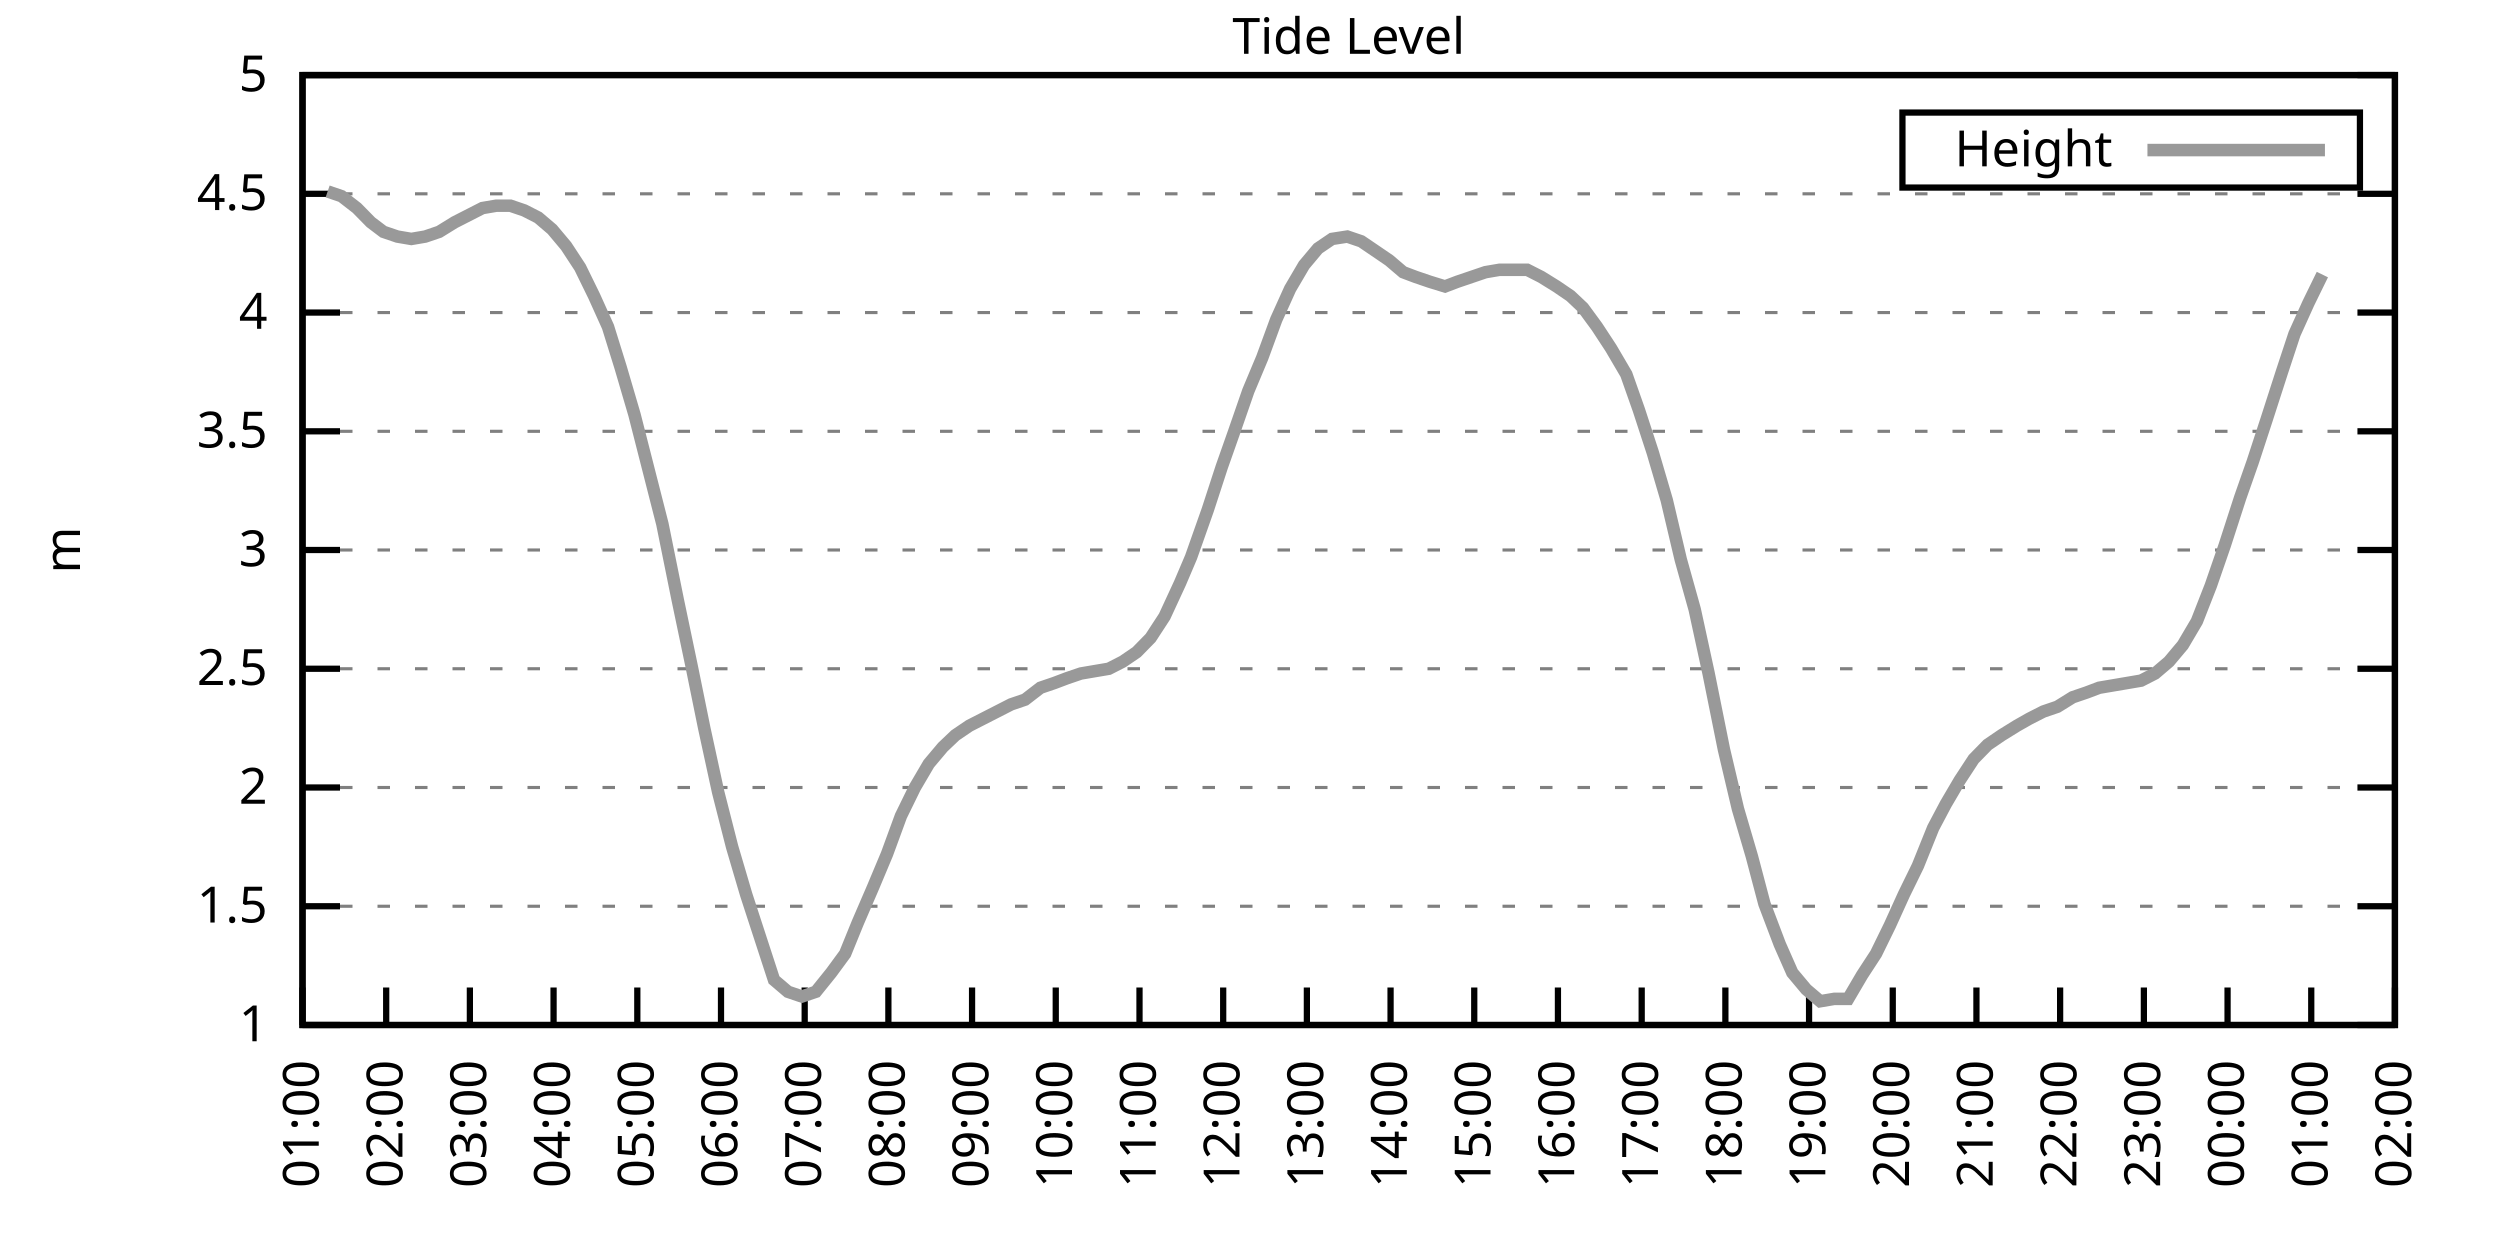
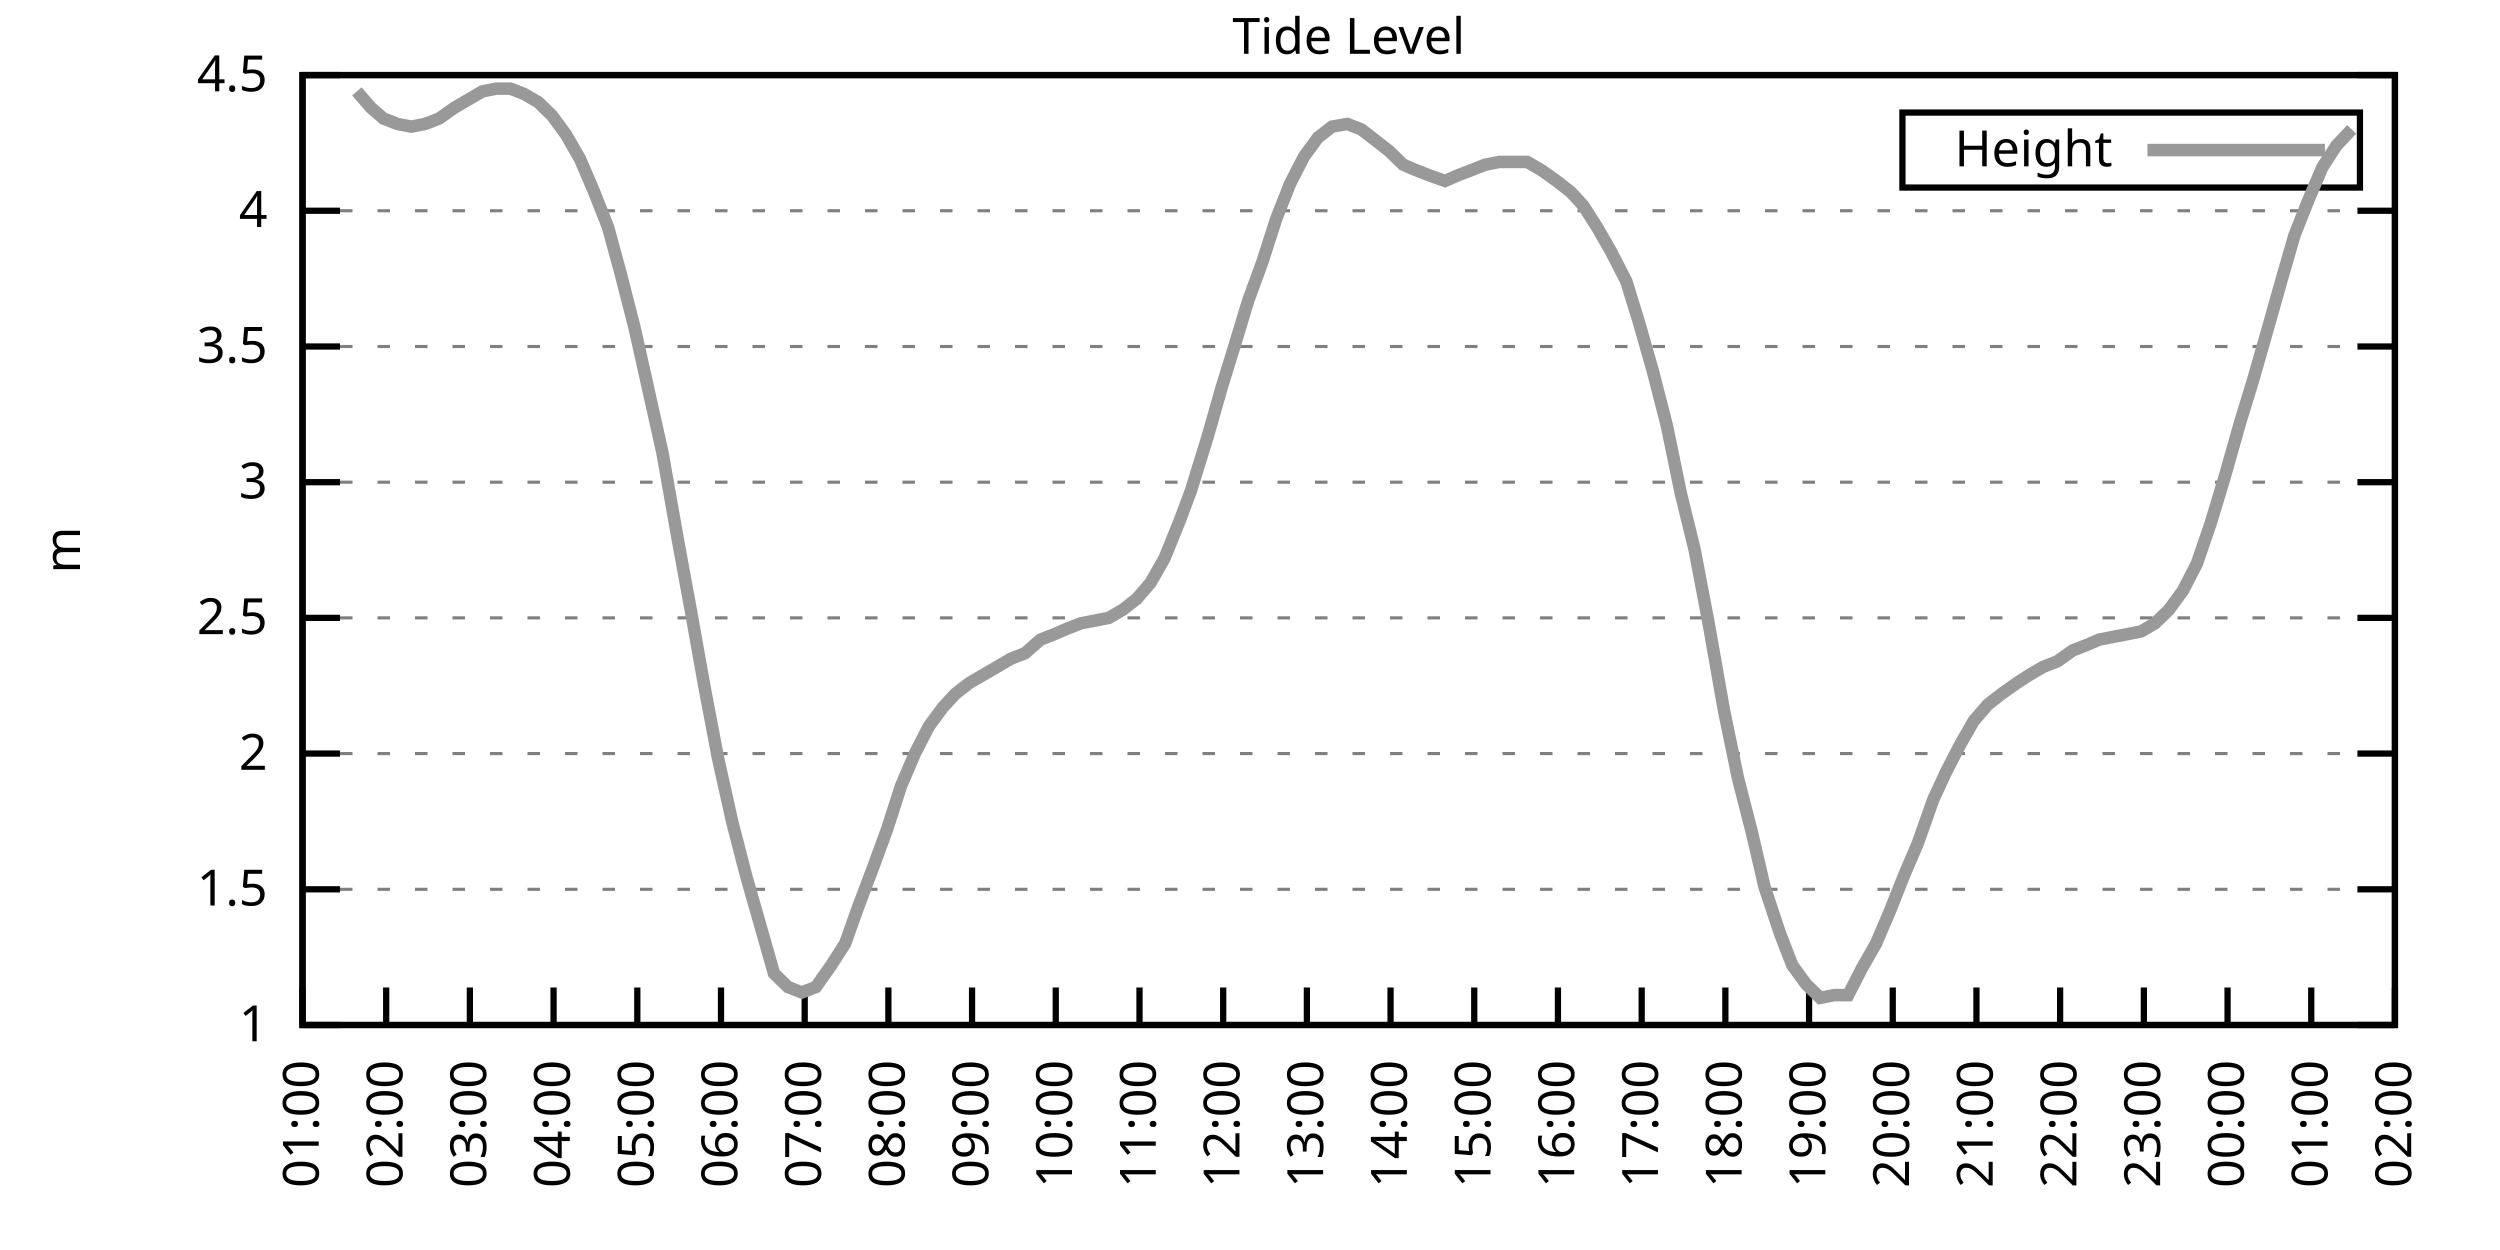
<svg xmlns="http://www.w3.org/2000/svg" xmlns:xlink="http://www.w3.org/1999/xlink" width="400" height="200" viewBox="0 0 400 200">
  <g id="gnuplot_canvas">
    <rect x="0" y="0" width="400" height="200" fill="none" />
    <defs>
      <circle id="gpDot" r="0.5" stroke-width="0.5" stroke="currentColor" />
      <path id="gpPt0" stroke-width="0.333" stroke="currentColor" d="M-1,0 h2 M0,-1 v2" />
      <path id="gpPt1" stroke-width="0.333" stroke="currentColor" d="M-1,-1 L1,1 M1,-1 L-1,1" />
      <path id="gpPt2" stroke-width="0.333" stroke="currentColor" d="M-1,0 L1,0 M0,-1 L0,1 M-1,-1 L1,1 M-1,1 L1,-1" />
      <rect id="gpPt3" stroke-width="0.333" stroke="currentColor" x="-1" y="-1" width="2" height="2" />
      <rect id="gpPt4" stroke-width="0.333" stroke="currentColor" fill="currentColor" x="-1" y="-1" width="2" height="2" />
      <circle id="gpPt5" stroke-width="0.333" stroke="currentColor" cx="0" cy="0" r="1" />
      <use xlink:href="#gpPt5" id="gpPt6" fill="currentColor" stroke="none" />
      <path id="gpPt7" stroke-width="0.333" stroke="currentColor" d="M0,-1.33 L-1.33,0.67 L1.33,0.67 z" />
      <use xlink:href="#gpPt7" id="gpPt8" fill="currentColor" stroke="none" />
      <use xlink:href="#gpPt7" id="gpPt9" stroke="currentColor" transform="rotate(180)" />
      <use xlink:href="#gpPt9" id="gpPt10" fill="currentColor" stroke="none" />
      <use xlink:href="#gpPt3" id="gpPt11" stroke="currentColor" transform="rotate(45)" />
      <use xlink:href="#gpPt11" id="gpPt12" fill="currentColor" stroke="none" />
      <path id="gpPt13" stroke-width="0.333" stroke="currentColor" d="M0,1.330 L1.265,0.411 L0.782,-1.067 L-0.782,-1.076 L-1.265,0.411 z" />
      <use xlink:href="#gpPt13" id="gpPt14" fill="currentColor" stroke="none" />
      <filter id="textbox" filterUnits="objectBoundingBox" x="0" y="0" height="1" width="1">
        <feFlood flood-color="white" flood-opacity="1" result="bgnd" />
        <feComposite in="SourceGraphic" in2="bgnd" operator="atop" />
      </filter>
      <filter id="greybox" filterUnits="objectBoundingBox" x="0" y="0" height="1" width="1">
        <feFlood flood-color="lightgrey" flood-opacity="1" result="grey" />
        <feComposite in="SourceGraphic" in2="grey" operator="atop" />
      </filter>
    </defs>
    <g fill="none" color="white" stroke="currentColor" stroke-width="1.00" stroke-linecap="butt" stroke-linejoin="miter">
</g>
    <g fill="none" color="black" stroke="currentColor" stroke-width="1.00" stroke-linecap="butt" stroke-linejoin="miter">
      <g stroke="none" shape-rendering="crispEdges">
        <polygon fill="rgb(255, 255, 255)" points="48.40,164.00 383.18,164.00 383.18,12.02 48.40,12.02 " />
      </g>
    </g>
    <g fill="none" color="black" stroke="currentColor" stroke-width="1.00" stroke-linecap="butt" stroke-linejoin="miter">
</g>
    <g fill="none" color="black" stroke="black" stroke-width="0.50" stroke-linecap="butt" stroke-linejoin="miter">
</g>
    <g fill="none" color="gray" stroke="currentColor" stroke-width="0.50" stroke-linecap="butt" stroke-linejoin="miter">
      <path stroke="gray" stroke-dasharray="2,4" class="gridline" d="M48.40,164.00 L383.19,164.00  " />
    </g>
    <g fill="none" color="gray" stroke="gray" stroke-width="1.00" stroke-linecap="butt" stroke-linejoin="miter">
</g>
    <g fill="none" color="black" stroke="currentColor" stroke-width="1.00" stroke-linecap="butt" stroke-linejoin="miter">
      <path stroke="black" d="M48.40,164.00 L54.40,164.00 M383.19,164.00 L377.19,164.00  " />
      <g transform="translate(42.80,166.60)" stroke="none" fill="black" font-family="Sans" font-size="8.00" text-anchor="end">
        <text>
          <tspan font-family="Sans"> 1</tspan>
        </text>
      </g>
    </g>
    <g fill="none" color="black" stroke="currentColor" stroke-width="1.00" stroke-linecap="butt" stroke-linejoin="miter">
</g>
    <g fill="none" color="black" stroke="black" stroke-width="0.50" stroke-linecap="butt" stroke-linejoin="miter">
</g>
    <g fill="none" color="gray" stroke="currentColor" stroke-width="0.50" stroke-linecap="butt" stroke-linejoin="miter">
-       <path stroke="gray" stroke-dasharray="2,4" class="gridline" d="M48.40,145.00 L383.19,145.00  " />
-     </g>
-     <g fill="none" color="gray" stroke="gray" stroke-width="1.00" stroke-linecap="butt" stroke-linejoin="miter">
- </g>
-     <g fill="none" color="black" stroke="currentColor" stroke-width="1.00" stroke-linecap="butt" stroke-linejoin="miter">
-       <path stroke="black" d="M48.40,145.00 L54.40,145.00 M383.19,145.00 L377.19,145.00  " />
-       <g transform="translate(42.80,147.60)" stroke="none" fill="black" font-family="Sans" font-size="8.00" text-anchor="end">
+       <path stroke="gray" stroke-dasharray="2,4" class="gridline" d="M48.40,142.29 L383.19,142.29  " />
+     </g>
+     <g fill="none" color="gray" stroke="gray" stroke-width="1.00" stroke-linecap="butt" stroke-linejoin="miter">
+ </g>
+     <g fill="none" color="black" stroke="currentColor" stroke-width="1.00" stroke-linecap="butt" stroke-linejoin="miter">
+       <path stroke="black" d="M48.40,142.29 L54.40,142.29 M383.19,142.29 L377.19,142.29  " />
+       <g transform="translate(42.80,144.89)" stroke="none" fill="black" font-family="Sans" font-size="8.00" text-anchor="end">
        <text>
          <tspan font-family="Sans"> 1.5</tspan>
        </text>
      </g>
    </g>
    <g fill="none" color="black" stroke="currentColor" stroke-width="1.00" stroke-linecap="butt" stroke-linejoin="miter">
</g>
    <g fill="none" color="black" stroke="black" stroke-width="0.50" stroke-linecap="butt" stroke-linejoin="miter">
</g>
    <g fill="none" color="gray" stroke="currentColor" stroke-width="0.50" stroke-linecap="butt" stroke-linejoin="miter">
-       <path stroke="gray" stroke-dasharray="2,4" class="gridline" d="M48.40,126.00 L383.19,126.00  " />
-     </g>
-     <g fill="none" color="gray" stroke="gray" stroke-width="1.00" stroke-linecap="butt" stroke-linejoin="miter">
- </g>
-     <g fill="none" color="black" stroke="currentColor" stroke-width="1.00" stroke-linecap="butt" stroke-linejoin="miter">
-       <path stroke="black" d="M48.40,126.00 L54.40,126.00 M383.19,126.00 L377.19,126.00  " />
-       <g transform="translate(42.80,128.60)" stroke="none" fill="black" font-family="Sans" font-size="8.00" text-anchor="end">
+       <path stroke="gray" stroke-dasharray="2,4" class="gridline" d="M48.40,120.57 L383.19,120.57  " />
+     </g>
+     <g fill="none" color="gray" stroke="gray" stroke-width="1.00" stroke-linecap="butt" stroke-linejoin="miter">
+ </g>
+     <g fill="none" color="black" stroke="currentColor" stroke-width="1.00" stroke-linecap="butt" stroke-linejoin="miter">
+       <path stroke="black" d="M48.40,120.57 L54.40,120.57 M383.19,120.57 L377.19,120.57  " />
+       <g transform="translate(42.80,123.17)" stroke="none" fill="black" font-family="Sans" font-size="8.00" text-anchor="end">
        <text>
          <tspan font-family="Sans"> 2</tspan>
        </text>
      </g>
    </g>
    <g fill="none" color="black" stroke="currentColor" stroke-width="1.00" stroke-linecap="butt" stroke-linejoin="miter">
</g>
    <g fill="none" color="black" stroke="black" stroke-width="0.50" stroke-linecap="butt" stroke-linejoin="miter">
</g>
    <g fill="none" color="gray" stroke="currentColor" stroke-width="0.50" stroke-linecap="butt" stroke-linejoin="miter">
-       <path stroke="gray" stroke-dasharray="2,4" class="gridline" d="M48.40,107.00 L383.19,107.00  " />
-     </g>
-     <g fill="none" color="gray" stroke="gray" stroke-width="1.00" stroke-linecap="butt" stroke-linejoin="miter">
- </g>
-     <g fill="none" color="black" stroke="currentColor" stroke-width="1.00" stroke-linecap="butt" stroke-linejoin="miter">
-       <path stroke="black" d="M48.40,107.00 L54.40,107.00 M383.19,107.00 L377.19,107.00  " />
-       <g transform="translate(42.80,109.60)" stroke="none" fill="black" font-family="Sans" font-size="8.00" text-anchor="end">
+       <path stroke="gray" stroke-dasharray="2,4" class="gridline" d="M48.40,98.86 L383.19,98.86  " />
+     </g>
+     <g fill="none" color="gray" stroke="gray" stroke-width="1.00" stroke-linecap="butt" stroke-linejoin="miter">
+ </g>
+     <g fill="none" color="black" stroke="currentColor" stroke-width="1.00" stroke-linecap="butt" stroke-linejoin="miter">
+       <path stroke="black" d="M48.40,98.86 L54.40,98.86 M383.19,98.86 L377.19,98.86  " />
+       <g transform="translate(42.80,101.46)" stroke="none" fill="black" font-family="Sans" font-size="8.00" text-anchor="end">
        <text>
          <tspan font-family="Sans"> 2.5</tspan>
        </text>
      </g>
    </g>
    <g fill="none" color="black" stroke="currentColor" stroke-width="1.00" stroke-linecap="butt" stroke-linejoin="miter">
</g>
    <g fill="none" color="black" stroke="black" stroke-width="0.50" stroke-linecap="butt" stroke-linejoin="miter">
</g>
    <g fill="none" color="gray" stroke="currentColor" stroke-width="0.50" stroke-linecap="butt" stroke-linejoin="miter">
-       <path stroke="gray" stroke-dasharray="2,4" class="gridline" d="M48.40,88.00 L383.19,88.00  " />
-     </g>
-     <g fill="none" color="gray" stroke="gray" stroke-width="1.00" stroke-linecap="butt" stroke-linejoin="miter">
- </g>
-     <g fill="none" color="black" stroke="currentColor" stroke-width="1.00" stroke-linecap="butt" stroke-linejoin="miter">
-       <path stroke="black" d="M48.40,88.00 L54.40,88.00 M383.19,88.00 L377.19,88.00  " />
-       <g transform="translate(42.80,90.60)" stroke="none" fill="black" font-family="Sans" font-size="8.00" text-anchor="end">
+       <path stroke="gray" stroke-dasharray="2,4" class="gridline" d="M48.40,77.15 L383.19,77.15  " />
+     </g>
+     <g fill="none" color="gray" stroke="gray" stroke-width="1.00" stroke-linecap="butt" stroke-linejoin="miter">
+ </g>
+     <g fill="none" color="black" stroke="currentColor" stroke-width="1.00" stroke-linecap="butt" stroke-linejoin="miter">
+       <path stroke="black" d="M48.40,77.15 L54.40,77.15 M383.19,77.15 L377.19,77.15  " />
+       <g transform="translate(42.80,79.75)" stroke="none" fill="black" font-family="Sans" font-size="8.00" text-anchor="end">
        <text>
          <tspan font-family="Sans"> 3</tspan>
        </text>
      </g>
    </g>
    <g fill="none" color="black" stroke="currentColor" stroke-width="1.00" stroke-linecap="butt" stroke-linejoin="miter">
</g>
    <g fill="none" color="black" stroke="black" stroke-width="0.50" stroke-linecap="butt" stroke-linejoin="miter">
</g>
    <g fill="none" color="gray" stroke="currentColor" stroke-width="0.50" stroke-linecap="butt" stroke-linejoin="miter">
-       <path stroke="gray" stroke-dasharray="2,4" class="gridline" d="M48.40,69.01 L383.19,69.01  " />
-     </g>
-     <g fill="none" color="gray" stroke="gray" stroke-width="1.00" stroke-linecap="butt" stroke-linejoin="miter">
- </g>
-     <g fill="none" color="black" stroke="currentColor" stroke-width="1.00" stroke-linecap="butt" stroke-linejoin="miter">
-       <path stroke="black" d="M48.40,69.01 L54.40,69.01 M383.19,69.01 L377.19,69.01  " />
-       <g transform="translate(42.80,71.61)" stroke="none" fill="black" font-family="Sans" font-size="8.00" text-anchor="end">
+       <path stroke="gray" stroke-dasharray="2,4" class="gridline" d="M48.40,55.44 L383.19,55.44  " />
+     </g>
+     <g fill="none" color="gray" stroke="gray" stroke-width="1.00" stroke-linecap="butt" stroke-linejoin="miter">
+ </g>
+     <g fill="none" color="black" stroke="currentColor" stroke-width="1.00" stroke-linecap="butt" stroke-linejoin="miter">
+       <path stroke="black" d="M48.40,55.44 L54.40,55.44 M383.19,55.44 L377.19,55.44  " />
+       <g transform="translate(42.80,58.04)" stroke="none" fill="black" font-family="Sans" font-size="8.00" text-anchor="end">
        <text>
          <tspan font-family="Sans"> 3.5</tspan>
        </text>
      </g>
    </g>
    <g fill="none" color="black" stroke="currentColor" stroke-width="1.00" stroke-linecap="butt" stroke-linejoin="miter">
</g>
    <g fill="none" color="black" stroke="black" stroke-width="0.50" stroke-linecap="butt" stroke-linejoin="miter">
</g>
    <g fill="none" color="gray" stroke="currentColor" stroke-width="0.50" stroke-linecap="butt" stroke-linejoin="miter">
-       <path stroke="gray" stroke-dasharray="2,4" class="gridline" d="M48.40,50.01 L383.19,50.01  " />
-     </g>
-     <g fill="none" color="gray" stroke="gray" stroke-width="1.00" stroke-linecap="butt" stroke-linejoin="miter">
- </g>
-     <g fill="none" color="black" stroke="currentColor" stroke-width="1.00" stroke-linecap="butt" stroke-linejoin="miter">
-       <path stroke="black" d="M48.40,50.01 L54.40,50.01 M383.19,50.01 L377.19,50.01  " />
-       <g transform="translate(42.80,52.61)" stroke="none" fill="black" font-family="Sans" font-size="8.00" text-anchor="end">
+       <path stroke="gray" stroke-dasharray="2,4" class="gridline" d="M48.40,33.72 L383.19,33.72  " />
+     </g>
+     <g fill="none" color="gray" stroke="gray" stroke-width="1.00" stroke-linecap="butt" stroke-linejoin="miter">
+ </g>
+     <g fill="none" color="black" stroke="currentColor" stroke-width="1.00" stroke-linecap="butt" stroke-linejoin="miter">
+       <path stroke="black" d="M48.40,33.72 L54.40,33.72 M383.19,33.72 L377.19,33.72  " />
+       <g transform="translate(42.80,36.32)" stroke="none" fill="black" font-family="Sans" font-size="8.00" text-anchor="end">
        <text>
          <tspan font-family="Sans"> 4</tspan>
-         </text>
-       </g>
-     </g>
-     <g fill="none" color="black" stroke="currentColor" stroke-width="1.00" stroke-linecap="butt" stroke-linejoin="miter">
- </g>
-     <g fill="none" color="black" stroke="black" stroke-width="0.50" stroke-linecap="butt" stroke-linejoin="miter">
- </g>
-     <g fill="none" color="gray" stroke="currentColor" stroke-width="0.50" stroke-linecap="butt" stroke-linejoin="miter">
-       <path stroke="gray" stroke-dasharray="2,4" class="gridline" d="M48.40,31.01 L383.19,31.01  " />
-     </g>
-     <g fill="none" color="gray" stroke="gray" stroke-width="1.00" stroke-linecap="butt" stroke-linejoin="miter">
- </g>
-     <g fill="none" color="black" stroke="currentColor" stroke-width="1.00" stroke-linecap="butt" stroke-linejoin="miter">
-       <path stroke="black" d="M48.40,31.01 L54.40,31.01 M383.19,31.01 L377.19,31.01  " />
-       <g transform="translate(42.80,33.61)" stroke="none" fill="black" font-family="Sans" font-size="8.00" text-anchor="end">
-         <text>
-           <tspan font-family="Sans"> 4.5</tspan>
        </text>
      </g>
    </g>
    <g fill="none" color="black" stroke="currentColor" stroke-width="1.00" stroke-linecap="butt" stroke-linejoin="miter">
</g>
    <g fill="none" color="black" stroke="black" stroke-width="0.50" stroke-linecap="butt" stroke-linejoin="miter">
</g>
    <g fill="none" color="gray" stroke="currentColor" stroke-width="0.50" stroke-linecap="butt" stroke-linejoin="miter">
      <path stroke="gray" stroke-dasharray="2,4" class="gridline" d="M48.40,12.01 L383.19,12.01  " />
    </g>
    <g fill="none" color="gray" stroke="gray" stroke-width="1.00" stroke-linecap="butt" stroke-linejoin="miter">
</g>
    <g fill="none" color="black" stroke="currentColor" stroke-width="1.00" stroke-linecap="butt" stroke-linejoin="miter">
      <path stroke="black" d="M48.40,12.01 L54.40,12.01 M383.19,12.01 L377.19,12.01  " />
      <g transform="translate(42.80,14.61)" stroke="none" fill="black" font-family="Sans" font-size="8.00" text-anchor="end">
        <text>
-           <tspan font-family="Sans"> 5</tspan>
+           <tspan font-family="Sans"> 4.5</tspan>
        </text>
      </g>
    </g>
    <g fill="none" color="black" stroke="currentColor" stroke-width="1.00" stroke-linecap="butt" stroke-linejoin="miter">
      <path stroke="black" d="M48.40,164.00 L48.40,158.00  " />
      <g transform="translate(51.00,169.60) rotate(270.00)" stroke="none" fill="black" font-family="Sans" font-size="8.00" text-anchor="end">
        <text>
          <tspan font-family="Sans">01:00</tspan>
        </text>
      </g>
    </g>
    <g fill="none" color="black" stroke="currentColor" stroke-width="1.00" stroke-linecap="butt" stroke-linejoin="miter">
      <path stroke="black" d="M61.79,164.00 L61.79,158.00  " />
      <g transform="translate(64.39,169.60) rotate(270.00)" stroke="none" fill="black" font-family="Sans" font-size="8.00" text-anchor="end">
        <text>
          <tspan font-family="Sans">02:00</tspan>
        </text>
      </g>
    </g>
    <g fill="none" color="black" stroke="currentColor" stroke-width="1.00" stroke-linecap="butt" stroke-linejoin="miter">
      <path stroke="black" d="M75.18,164.00 L75.18,158.00  " />
      <g transform="translate(77.78,169.60) rotate(270.00)" stroke="none" fill="black" font-family="Sans" font-size="8.00" text-anchor="end">
        <text>
          <tspan font-family="Sans">03:00</tspan>
        </text>
      </g>
    </g>
    <g fill="none" color="black" stroke="currentColor" stroke-width="1.00" stroke-linecap="butt" stroke-linejoin="miter">
      <path stroke="black" d="M88.57,164.00 L88.57,158.00  " />
      <g transform="translate(91.17,169.60) rotate(270.00)" stroke="none" fill="black" font-family="Sans" font-size="8.00" text-anchor="end">
        <text>
          <tspan font-family="Sans">04:00</tspan>
        </text>
      </g>
    </g>
    <g fill="none" color="black" stroke="currentColor" stroke-width="1.00" stroke-linecap="butt" stroke-linejoin="miter">
      <path stroke="black" d="M101.97,164.00 L101.97,158.00  " />
      <g transform="translate(104.57,169.60) rotate(270.00)" stroke="none" fill="black" font-family="Sans" font-size="8.00" text-anchor="end">
        <text>
          <tspan font-family="Sans">05:00</tspan>
        </text>
      </g>
    </g>
    <g fill="none" color="black" stroke="currentColor" stroke-width="1.00" stroke-linecap="butt" stroke-linejoin="miter">
      <path stroke="black" d="M115.36,164.00 L115.36,158.00  " />
      <g transform="translate(117.96,169.60) rotate(270.00)" stroke="none" fill="black" font-family="Sans" font-size="8.00" text-anchor="end">
        <text>
          <tspan font-family="Sans">06:00</tspan>
        </text>
      </g>
    </g>
    <g fill="none" color="black" stroke="currentColor" stroke-width="1.00" stroke-linecap="butt" stroke-linejoin="miter">
      <path stroke="black" d="M128.75,164.00 L128.75,158.00  " />
      <g transform="translate(131.35,169.60) rotate(270.00)" stroke="none" fill="black" font-family="Sans" font-size="8.00" text-anchor="end">
        <text>
          <tspan font-family="Sans">07:00</tspan>
        </text>
      </g>
    </g>
    <g fill="none" color="black" stroke="currentColor" stroke-width="1.00" stroke-linecap="butt" stroke-linejoin="miter">
      <path stroke="black" d="M142.14,164.00 L142.14,158.00  " />
      <g transform="translate(144.74,169.60) rotate(270.00)" stroke="none" fill="black" font-family="Sans" font-size="8.00" text-anchor="end">
        <text>
          <tspan font-family="Sans">08:00</tspan>
        </text>
      </g>
    </g>
    <g fill="none" color="black" stroke="currentColor" stroke-width="1.00" stroke-linecap="butt" stroke-linejoin="miter">
      <path stroke="black" d="M155.53,164.00 L155.53,158.00  " />
      <g transform="translate(158.13,169.60) rotate(270.00)" stroke="none" fill="black" font-family="Sans" font-size="8.00" text-anchor="end">
        <text>
          <tspan font-family="Sans">09:00</tspan>
        </text>
      </g>
    </g>
    <g fill="none" color="black" stroke="currentColor" stroke-width="1.00" stroke-linecap="butt" stroke-linejoin="miter">
      <path stroke="black" d="M168.92,164.00 L168.92,158.00  " />
      <g transform="translate(171.52,169.60) rotate(270.00)" stroke="none" fill="black" font-family="Sans" font-size="8.00" text-anchor="end">
        <text>
          <tspan font-family="Sans">10:00</tspan>
        </text>
      </g>
    </g>
    <g fill="none" color="black" stroke="currentColor" stroke-width="1.00" stroke-linecap="butt" stroke-linejoin="miter">
      <path stroke="black" d="M182.32,164.00 L182.32,158.00  " />
      <g transform="translate(184.92,169.60) rotate(270.00)" stroke="none" fill="black" font-family="Sans" font-size="8.00" text-anchor="end">
        <text>
          <tspan font-family="Sans">11:00</tspan>
        </text>
      </g>
    </g>
    <g fill="none" color="black" stroke="currentColor" stroke-width="1.00" stroke-linecap="butt" stroke-linejoin="miter">
      <path stroke="black" d="M195.71,164.00 L195.71,158.00  " />
      <g transform="translate(198.31,169.60) rotate(270.00)" stroke="none" fill="black" font-family="Sans" font-size="8.00" text-anchor="end">
        <text>
          <tspan font-family="Sans">12:00</tspan>
        </text>
      </g>
    </g>
    <g fill="none" color="black" stroke="currentColor" stroke-width="1.00" stroke-linecap="butt" stroke-linejoin="miter">
      <path stroke="black" d="M209.10,164.00 L209.10,158.00  " />
      <g transform="translate(211.70,169.60) rotate(270.00)" stroke="none" fill="black" font-family="Sans" font-size="8.00" text-anchor="end">
        <text>
          <tspan font-family="Sans">13:00</tspan>
        </text>
      </g>
    </g>
    <g fill="none" color="black" stroke="currentColor" stroke-width="1.00" stroke-linecap="butt" stroke-linejoin="miter">
      <path stroke="black" d="M222.49,164.00 L222.49,158.00  " />
      <g transform="translate(225.09,169.60) rotate(270.00)" stroke="none" fill="black" font-family="Sans" font-size="8.00" text-anchor="end">
        <text>
          <tspan font-family="Sans">14:00</tspan>
        </text>
      </g>
    </g>
    <g fill="none" color="black" stroke="currentColor" stroke-width="1.00" stroke-linecap="butt" stroke-linejoin="miter">
      <path stroke="black" d="M235.88,164.00 L235.88,158.00  " />
      <g transform="translate(238.48,169.60) rotate(270.00)" stroke="none" fill="black" font-family="Sans" font-size="8.00" text-anchor="end">
        <text>
          <tspan font-family="Sans">15:00</tspan>
        </text>
      </g>
    </g>
    <g fill="none" color="black" stroke="currentColor" stroke-width="1.00" stroke-linecap="butt" stroke-linejoin="miter">
      <path stroke="black" d="M249.27,164.00 L249.27,158.00  " />
      <g transform="translate(251.87,169.60) rotate(270.00)" stroke="none" fill="black" font-family="Sans" font-size="8.00" text-anchor="end">
        <text>
          <tspan font-family="Sans">16:00</tspan>
        </text>
      </g>
    </g>
    <g fill="none" color="black" stroke="currentColor" stroke-width="1.00" stroke-linecap="butt" stroke-linejoin="miter">
      <path stroke="black" d="M262.67,164.00 L262.67,158.00  " />
      <g transform="translate(265.27,169.60) rotate(270.00)" stroke="none" fill="black" font-family="Sans" font-size="8.00" text-anchor="end">
        <text>
          <tspan font-family="Sans">17:00</tspan>
        </text>
      </g>
    </g>
    <g fill="none" color="black" stroke="currentColor" stroke-width="1.00" stroke-linecap="butt" stroke-linejoin="miter">
      <path stroke="black" d="M276.06,164.00 L276.06,158.00  " />
      <g transform="translate(278.66,169.60) rotate(270.00)" stroke="none" fill="black" font-family="Sans" font-size="8.00" text-anchor="end">
        <text>
          <tspan font-family="Sans">18:00</tspan>
        </text>
      </g>
    </g>
    <g fill="none" color="black" stroke="currentColor" stroke-width="1.00" stroke-linecap="butt" stroke-linejoin="miter">
      <path stroke="black" d="M289.45,164.00 L289.45,158.00  " />
      <g transform="translate(292.05,169.60) rotate(270.00)" stroke="none" fill="black" font-family="Sans" font-size="8.00" text-anchor="end">
        <text>
          <tspan font-family="Sans">19:00</tspan>
        </text>
      </g>
    </g>
    <g fill="none" color="black" stroke="currentColor" stroke-width="1.00" stroke-linecap="butt" stroke-linejoin="miter">
      <path stroke="black" d="M302.84,164.00 L302.84,158.00  " />
      <g transform="translate(305.44,169.60) rotate(270.00)" stroke="none" fill="black" font-family="Sans" font-size="8.00" text-anchor="end">
        <text>
          <tspan font-family="Sans">20:00</tspan>
        </text>
      </g>
    </g>
    <g fill="none" color="black" stroke="currentColor" stroke-width="1.00" stroke-linecap="butt" stroke-linejoin="miter">
      <path stroke="black" d="M316.23,164.00 L316.23,158.00  " />
      <g transform="translate(318.83,169.60) rotate(270.00)" stroke="none" fill="black" font-family="Sans" font-size="8.00" text-anchor="end">
        <text>
          <tspan font-family="Sans">21:00</tspan>
        </text>
      </g>
    </g>
    <g fill="none" color="black" stroke="currentColor" stroke-width="1.00" stroke-linecap="butt" stroke-linejoin="miter">
      <path stroke="black" d="M329.62,164.00 L329.62,158.00  " />
      <g transform="translate(332.22,169.60) rotate(270.00)" stroke="none" fill="black" font-family="Sans" font-size="8.00" text-anchor="end">
        <text>
          <tspan font-family="Sans">22:00</tspan>
        </text>
      </g>
    </g>
    <g fill="none" color="black" stroke="currentColor" stroke-width="1.00" stroke-linecap="butt" stroke-linejoin="miter">
      <path stroke="black" d="M343.02,164.00 L343.02,158.00  " />
      <g transform="translate(345.62,169.60) rotate(270.00)" stroke="none" fill="black" font-family="Sans" font-size="8.00" text-anchor="end">
        <text>
          <tspan font-family="Sans">23:00</tspan>
        </text>
      </g>
    </g>
    <g fill="none" color="black" stroke="currentColor" stroke-width="1.00" stroke-linecap="butt" stroke-linejoin="miter">
      <path stroke="black" d="M356.41,164.00 L356.41,158.00  " />
      <g transform="translate(359.01,169.60) rotate(270.00)" stroke="none" fill="black" font-family="Sans" font-size="8.00" text-anchor="end">
        <text>
          <tspan font-family="Sans">00:00</tspan>
        </text>
      </g>
    </g>
    <g fill="none" color="black" stroke="currentColor" stroke-width="1.00" stroke-linecap="butt" stroke-linejoin="miter">
      <path stroke="black" d="M369.80,164.00 L369.80,158.00  " />
      <g transform="translate(372.40,169.60) rotate(270.00)" stroke="none" fill="black" font-family="Sans" font-size="8.00" text-anchor="end">
        <text>
          <tspan font-family="Sans">01:00</tspan>
        </text>
      </g>
    </g>
    <g fill="none" color="black" stroke="currentColor" stroke-width="1.00" stroke-linecap="butt" stroke-linejoin="miter">
      <path stroke="black" d="M383.19,164.00 L383.19,158.00  " />
      <g transform="translate(385.79,169.60) rotate(270.00)" stroke="none" fill="black" font-family="Sans" font-size="8.00" text-anchor="end">
        <text>
          <tspan font-family="Sans">02:00</tspan>
        </text>
      </g>
    </g>
    <g fill="none" color="black" stroke="currentColor" stroke-width="1.00" stroke-linecap="butt" stroke-linejoin="miter">
</g>
    <g fill="none" color="black" stroke="currentColor" stroke-width="1.00" stroke-linecap="butt" stroke-linejoin="miter">
      <path stroke="black" d="M48.40,12.01 L48.40,164.00 L383.19,164.00 L383.19,12.01 L48.40,12.01 Z  " />
    </g>
    <g fill="none" color="black" stroke="currentColor" stroke-width="1.00" stroke-linecap="butt" stroke-linejoin="miter">
</g>
    <g fill="none" color="black" stroke="currentColor" stroke-width="1.00" stroke-linecap="butt" stroke-linejoin="miter">
      <path stroke="black" d="M304.39,30.01 L304.39,18.01 L377.59,18.01 L377.59,30.01 L304.39,30.01 Z  " />
    </g>
    <g id="Tide_level_plot_1">
      <g fill="none" color="white" stroke="black" stroke-width="2.00" stroke-linecap="butt" stroke-linejoin="miter">
</g>
      <g fill="none" color="black" stroke="currentColor" stroke-width="2.00" stroke-linecap="butt" stroke-linejoin="miter">
        <g transform="translate(337.99,26.61)" stroke="none" fill="black" font-family="Sans" font-size="8.00" text-anchor="end">
          <text>
            <tspan font-family="Sans">Height</tspan>
          </text>
        </g>
      </g>
      <g fill="none" color="black" stroke="currentColor" stroke-width="2.00" stroke-linecap="butt" stroke-linejoin="miter">
-         <path stroke="rgb(153, 153, 153)" d="M343.59,24.01 L371.99,24.01 M52.42,30.63 L54.65,31.39 L57.10,33.29 L59.34,35.57 L61.35,37.09 L63.58,37.85   L65.81,38.23 L68.04,37.85 L70.27,37.09 L72.73,35.57 L74.96,34.43 L77.19,33.29 L79.42,32.91 L81.66,32.91   L83.89,33.67 L86.12,34.81 L88.35,36.71 L90.58,39.37 L92.82,42.79 L95.05,47.35 L97.28,52.29 L99.29,58.75   L101.52,66.35 L103.75,75.09 L105.98,83.83 L108.44,95.98 L110.67,106.62 L112.68,116.50 L114.91,126.76 L117.14,135.50   L119.38,143.10 L121.61,149.94 L123.84,156.78 L126.07,158.68 L128.30,159.44 L130.54,158.68 L132.99,155.64 L135.22,152.60   L137.23,147.66 L139.69,141.96 L141.92,136.64 L144.15,130.56 L146.38,126.00 L148.61,122.20 L150.85,119.54 L152.85,117.64   L155.09,116.12 L157.32,114.98 L159.55,113.84 L161.78,112.70 L164.01,111.94 L166.47,110.04 L168.70,109.28 L170.71,108.52   L172.94,107.76 L175.17,107.38 L177.41,107.00 L179.64,105.86 L181.87,104.34 L184.10,102.06 L186.33,98.64 L188.79,93.32   L190.57,89.14 L193.25,81.55 L195.48,74.71 L197.49,69.01 L199.73,62.55 L201.96,57.23 L204.19,51.15 L206.42,46.21   L208.65,42.41 L210.88,39.75 L213.12,38.23 L215.57,37.85 L217.80,38.61 L220.04,40.13 L222.27,41.65 L224.50,43.55   L226.51,44.31 L228.74,45.07 L231.20,45.83 L233.20,45.07 L235.44,44.31 L237.67,43.55 L239.90,43.17 L242.36,43.17   L244.36,43.17 L246.60,44.31 L249.05,45.83 L251.28,47.35 L253.29,49.25 L255.52,52.29 L257.76,55.71 L260.21,59.89   L262.22,65.59 L264.45,72.43 L266.68,80.03 L268.92,89.52 L271.15,97.50 L273.38,107.76 L275.83,119.92 L278.07,129.42   L280.30,137.02 L282.31,144.62 L284.76,151.08 L286.77,155.64 L289.00,158.30 L291.23,160.20 L293.47,159.82 L295.70,159.82   L297.93,156.02 L300.16,152.60 L302.39,148.04 L304.63,143.10 L306.86,138.54 L309.31,132.46 L311.32,128.66 L313.55,124.86   L315.79,121.44 L318.02,119.16 L320.25,117.64 L322.70,116.12 L324.71,114.98 L326.95,113.84 L329.18,113.08 L331.63,111.56   L333.86,110.80 L335.87,110.04 L338.10,109.66 L340.34,109.28 L342.57,108.90 L344.80,107.76 L347.03,105.86 L349.26,103.20   L351.50,99.40 L353.73,93.70 L355.96,87.25 L358.42,79.65 L360.42,73.95 L362.66,67.11 L365.11,59.51 L367.12,53.43   L369.35,48.49 L371.58,43.93  " />
+         <path stroke="rgb(153, 153, 153)" d="M343.59,24.01 L371.99,24.01 M57.10,14.62 L59.34,17.22 L61.35,18.96 L63.58,19.83 L65.81,20.26 L68.04,19.83   L70.27,18.96 L72.73,17.22 L74.96,15.92 L77.19,14.62 L79.42,14.18 L81.66,14.18 L83.89,15.05 L86.12,16.35   L88.35,18.52 L90.58,21.56 L92.82,25.47 L95.05,30.68 L97.28,36.33 L99.29,43.71 L101.52,52.40 L103.75,62.38   L105.98,72.37 L108.44,86.27 L110.67,98.43 L112.68,109.72 L114.91,121.44 L117.14,131.43 L119.38,140.12 L121.61,147.93   L123.84,155.75 L126.07,157.92 L128.30,158.79 L130.54,157.92 L132.99,154.45 L135.22,150.97 L137.23,145.33 L139.69,138.81   L141.92,132.73 L144.15,125.79 L146.38,120.57 L148.61,116.23 L150.85,113.19 L152.85,111.02 L155.09,109.28 L157.32,107.98   L159.55,106.68 L161.78,105.38 L164.01,104.51 L166.47,102.34 L168.70,101.47 L170.71,100.60 L172.94,99.73 L175.17,99.30   L177.41,98.86 L179.64,97.56 L181.87,95.82 L184.10,93.22 L186.33,89.31 L188.79,83.23 L190.57,78.45 L193.25,69.77   L195.48,61.95 L197.49,55.44 L199.73,48.05 L201.96,41.97 L204.19,35.03 L206.42,29.38 L208.65,25.04 L210.88,22.00   L213.12,20.26 L215.57,19.83 L217.80,20.70 L220.04,22.43 L222.27,24.17 L224.50,26.34 L226.51,27.21 L228.74,28.08   L231.20,28.95 L233.20,28.08 L235.44,27.21 L237.67,26.34 L239.90,25.91 L242.36,25.91 L244.36,25.91 L246.60,27.21   L249.05,28.95 L251.28,30.68 L253.29,32.85 L255.52,36.33 L257.76,40.24 L260.21,45.01 L262.22,51.53 L264.45,59.34   L266.68,68.03 L268.92,78.89 L271.15,88.00 L273.38,99.73 L275.83,113.63 L278.07,124.48 L280.30,133.17 L282.31,141.85   L284.76,149.24 L286.77,154.45 L289.00,157.49 L291.23,159.66 L293.47,159.22 L295.70,159.22 L297.93,154.88 L300.16,150.97   L302.39,145.76 L304.63,140.12 L306.86,134.90 L309.31,127.96 L311.32,123.61 L313.55,119.27 L315.79,115.36 L318.02,112.76   L320.25,111.02 L322.70,109.28 L324.71,107.98 L326.95,106.68 L329.18,105.81 L331.63,104.07 L333.86,103.20 L335.87,102.34   L338.10,101.90 L340.34,101.47 L342.57,101.03 L344.80,99.73 L347.03,97.56 L349.26,94.52 L351.50,90.18 L353.73,83.66   L355.96,76.28 L358.42,67.59 L360.42,61.08 L362.66,53.26 L365.11,44.58 L367.12,37.63 L369.35,31.99 L371.58,26.77   L373.82,23.30 L376.27,20.70  " />
      </g>
    </g>
    <g fill="none" color="black" stroke="currentColor" stroke-width="2.00" stroke-linecap="butt" stroke-linejoin="miter">
</g>
    <g fill="none" color="black" stroke="black" stroke-width="1.00" stroke-linecap="butt" stroke-linejoin="miter">
</g>
    <g fill="none" color="black" stroke="currentColor" stroke-width="1.00" stroke-linecap="butt" stroke-linejoin="miter">
      <path stroke="black" d="M48.40,12.01 L48.40,164.00 L383.19,164.00 L383.19,12.01 L48.40,12.01 Z  " />
      <g transform="translate(12.80,88.01) rotate(270.00)" stroke="none" fill="black" font-family="Sans" font-size="8.00" text-anchor="middle">
        <text>
          <tspan font-family="Sans">m</tspan>
        </text>
      </g>
    </g>
    <g fill="none" color="black" stroke="currentColor" stroke-width="1.00" stroke-linecap="butt" stroke-linejoin="miter">
</g>
    <g fill="none" color="black" stroke="currentColor" stroke-width="1.00" stroke-linecap="butt" stroke-linejoin="miter">
      <g transform="translate(215.79,8.61)" stroke="none" fill="black" font-family="Sans" font-size="8.00" text-anchor="middle">
        <text>
          <tspan font-family="Sans">Tide Level</tspan>
        </text>
      </g>
    </g>
    <g fill="none" color="black" stroke="currentColor" stroke-width="1.00" stroke-linecap="butt" stroke-linejoin="miter">
</g>
  </g>
</svg>
